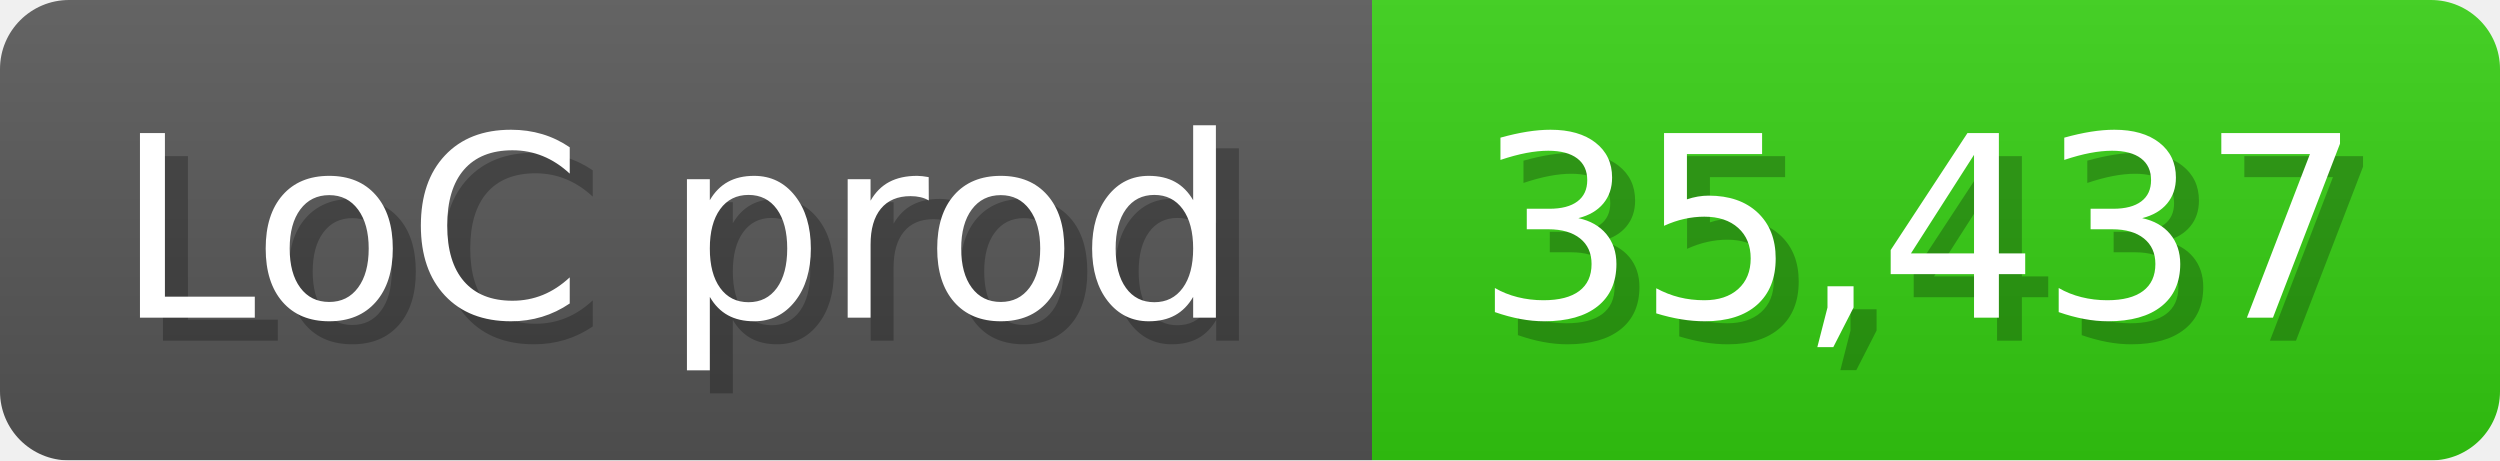
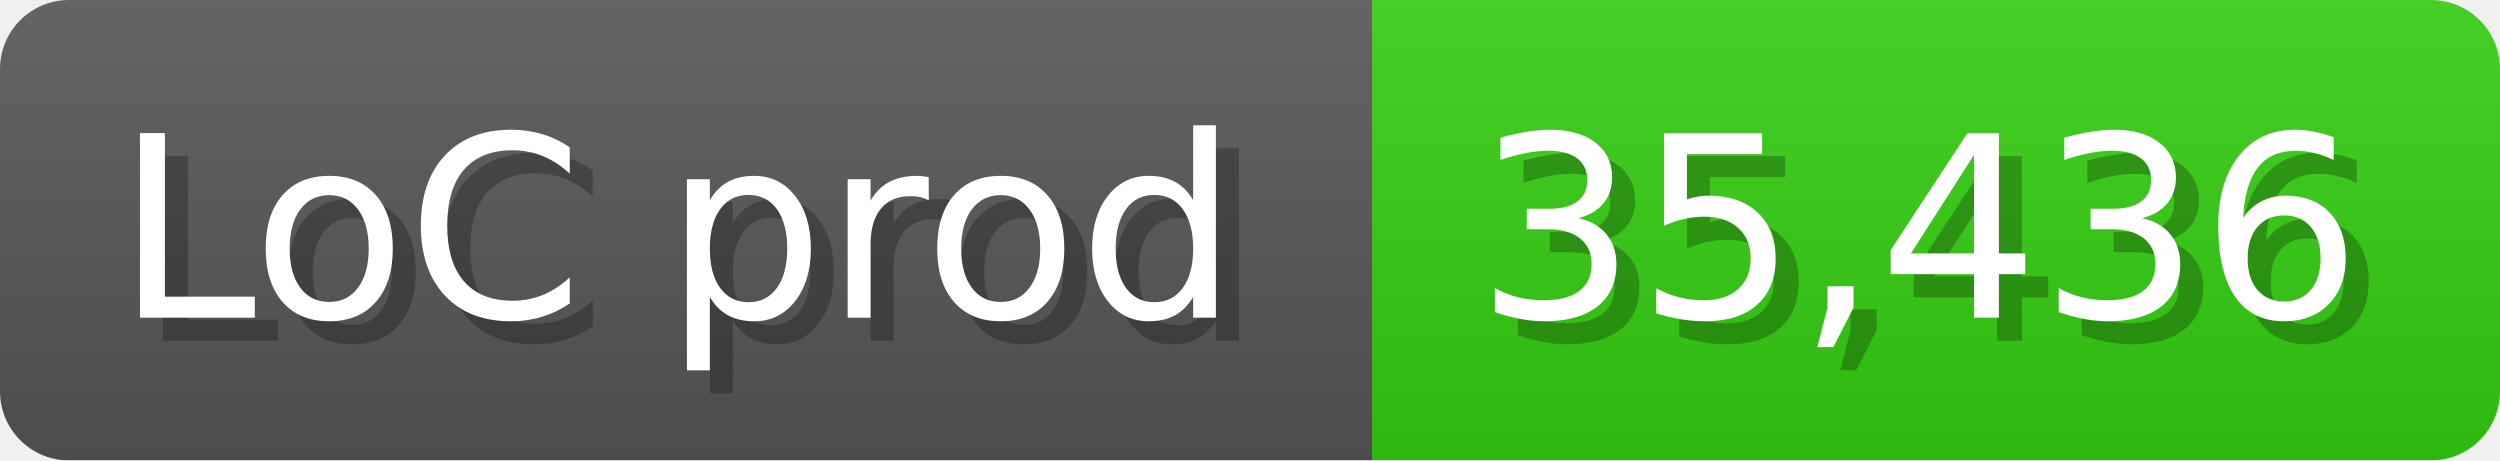
<svg xmlns="http://www.w3.org/2000/svg" width="108.6" height="20" viewBox="0 0 1086 200">
  <linearGradient id="a" x2="0" y2="100%">
    <stop offset="0" stop-opacity=".1" stop-color="#EEE" />
    <stop offset="1" stop-opacity=".1" />
  </linearGradient>
  <mask id="m">
    <rect width="1086" height="200" rx="30" fill="#FFF" />
  </mask>
  <g mask="url(#m)">
    <rect width="596" height="200" fill="#555" />
    <rect width="490" height="200" fill="#3C1" x="596" />
    <rect width="1086" height="200" fill="url(#a)" />
  </g>
  <g fill="#fff" text-anchor="start" font-family="Verdana,DejaVu Sans,sans-serif" font-size="110">
    <text x="60" y="148" textLength="496" fill="#000" opacity="0.25">LoC prod</text>
    <text x="50" y="138" textLength="496">LoC prod</text>
-     <text x="651" y="148" textLength="390" fill="#000" opacity="0.25">35,437</text>
-     <text x="641" y="138" textLength="390">35,437</text>
+     <text x="651" y="148" textLength="390" fill="#000" opacity="0.25">35,436</text>
+     <text x="641" y="138" textLength="390">35,436</text>
  </g>
</svg>
